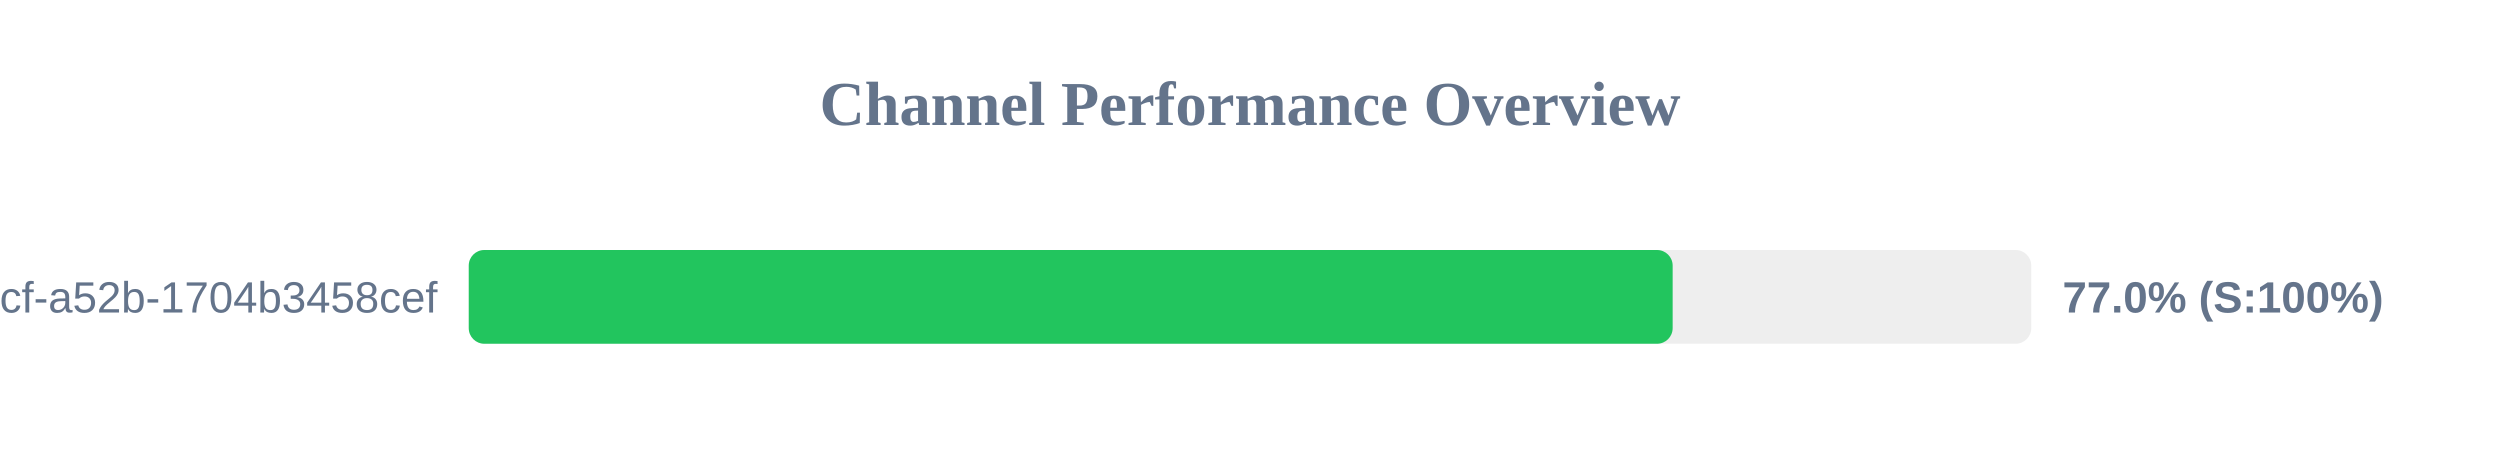
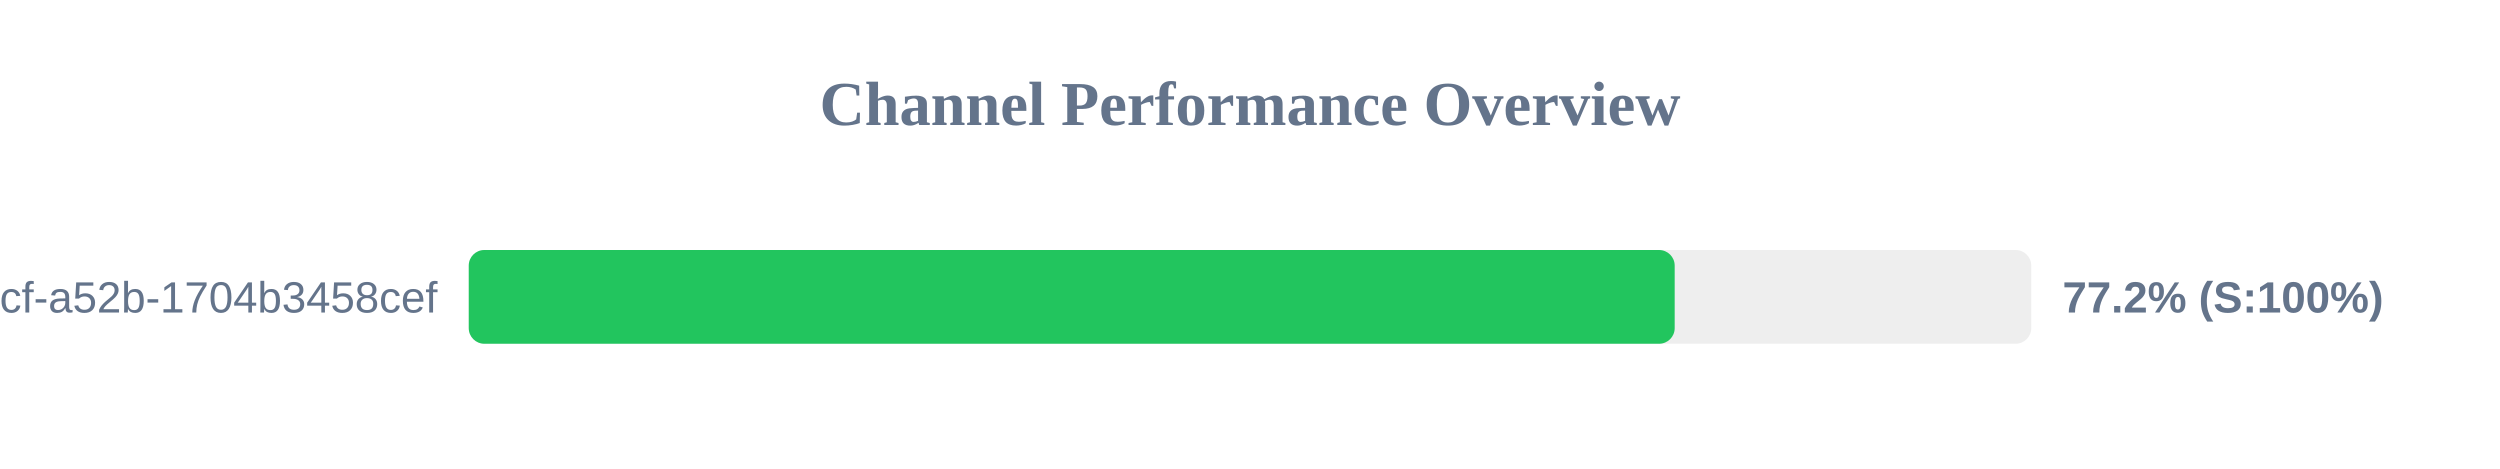
<svg xmlns="http://www.w3.org/2000/svg" width="800" height="150" version="1.1">
  <style>
        .row { font: 14px Arial; fill: #64748b; }
        .score { font: bold 14px Arial; fill: #64748b; }
    </style>
  <text x="400" y="40" text-anchor="middle" font-size="20px" font-weight="bold" fill="#64748b">Channel Performance Overview</text>
  <rect x="150" y="80" width="500" height="30" fill="#eee" rx="5" />
-   <rect x="150" y="80" width="385.25" height="30" fill="#22c55e" rx="5" />
+   <rect x="150" y="80" width="385.9" height="30" fill="#22c55e" rx="5" />
  <text x="140" y="100" text-anchor="end" class="row">?uuid=0cb527d9-6117-4bcf-a52b-1704b3458cef</text>
-   <text x="660" y="100" text-anchor="start" class="score">77.0% (S:100%)</text>
+   <text x="660" y="100" text-anchor="start" class="score">77.2% (S:100%)</text>
</svg>
